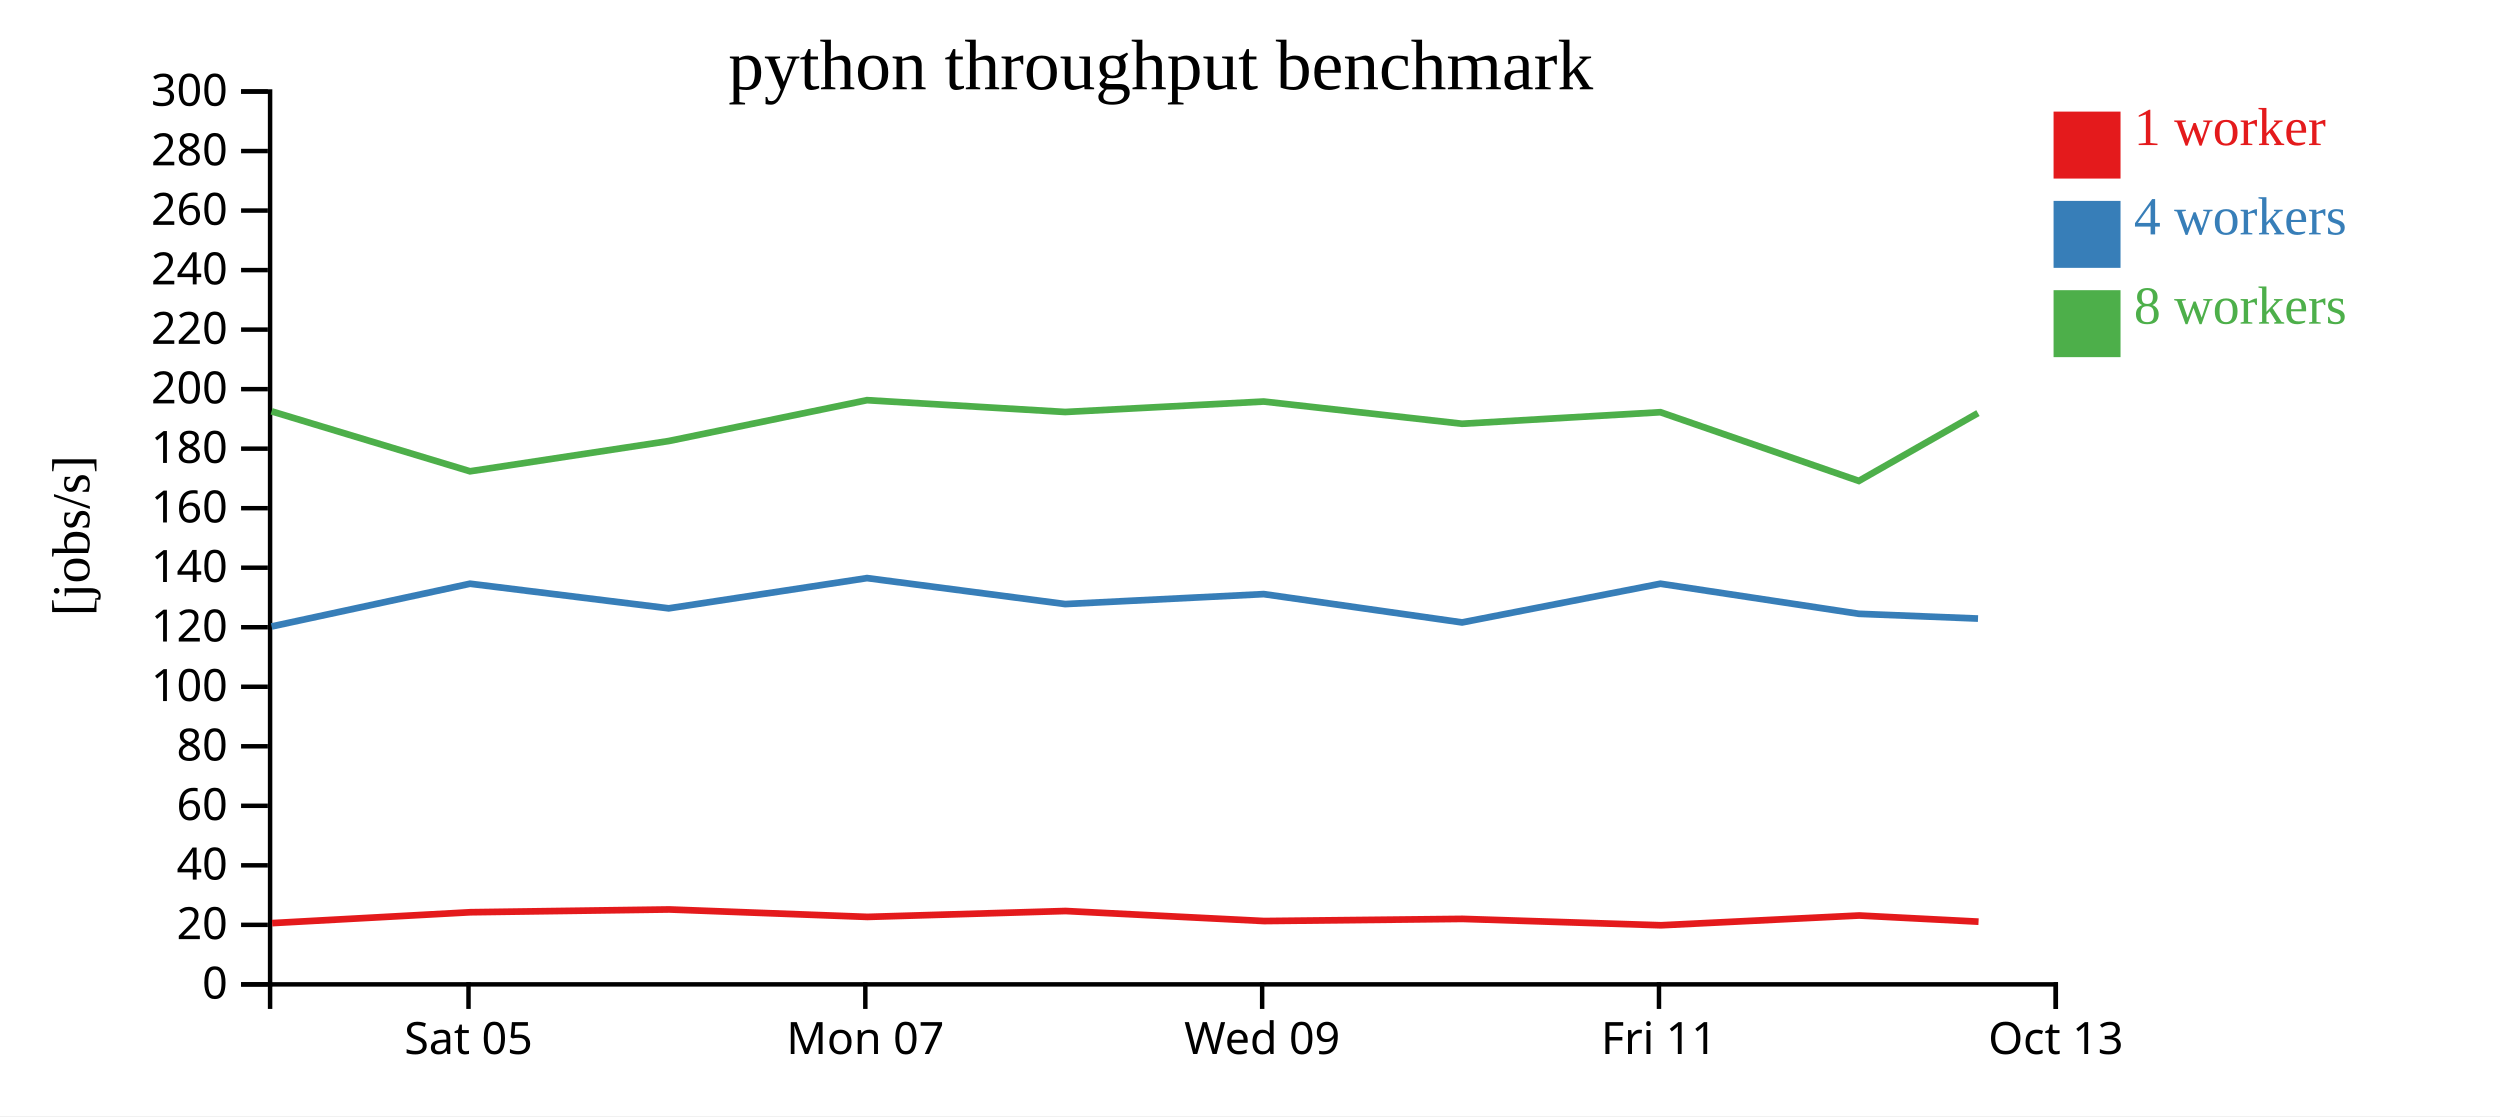
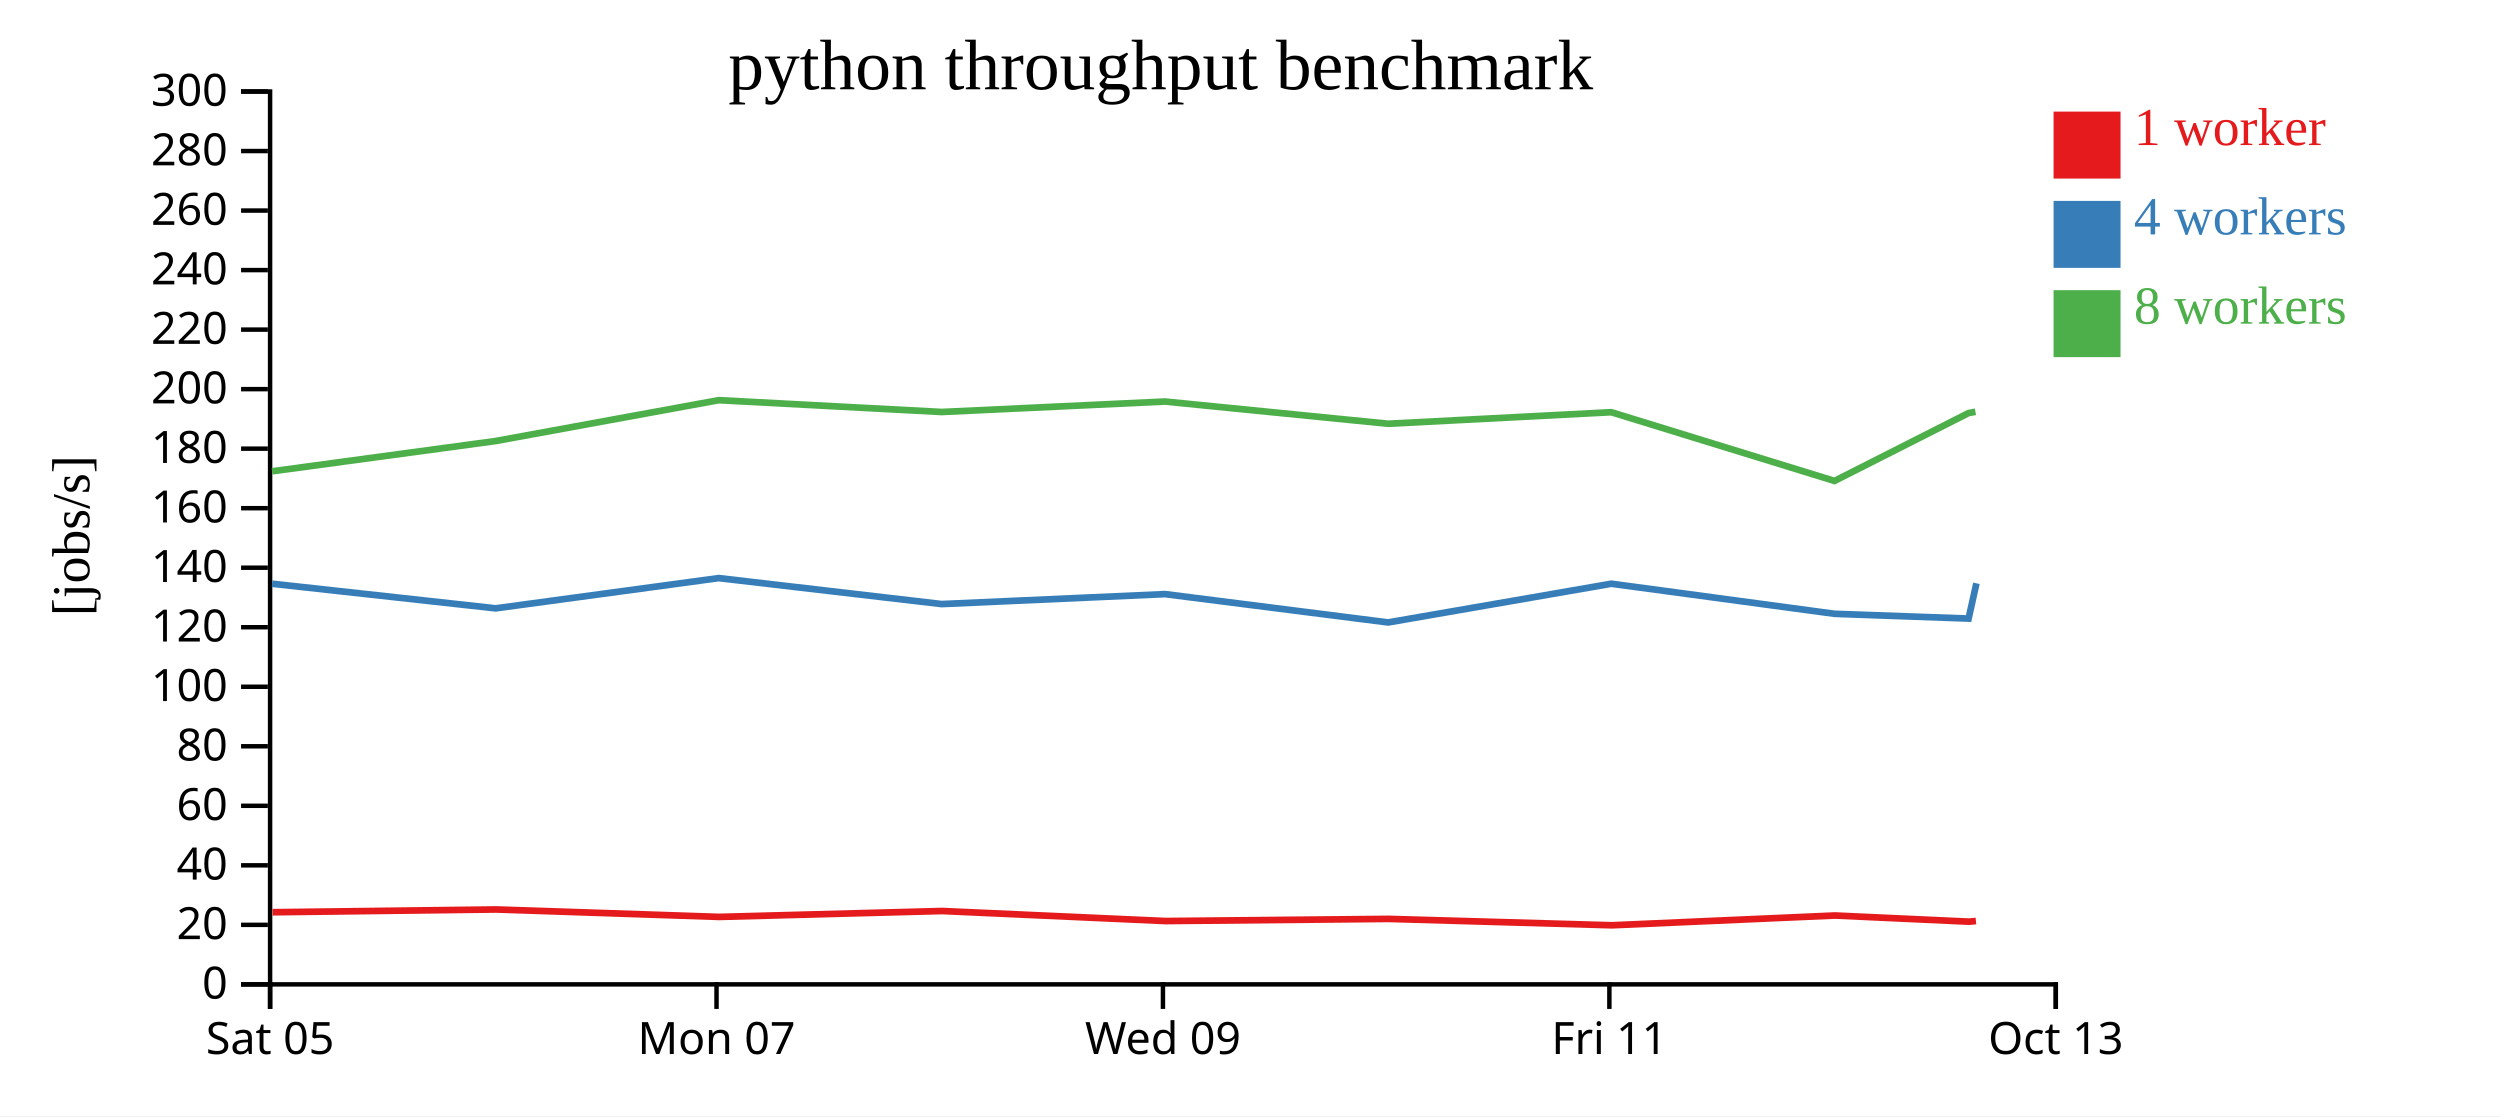
<svg xmlns="http://www.w3.org/2000/svg" width="560" height="250">
  <rect width="100%" height="100%" fill="white" />
  <g transform="translate(60,20)">
    <g transform="translate(0,200)" fill="none" font-size="10" font-family="sans-serif" text-anchor="middle">
      <path class="domain" stroke="currentColor" d="M0.5,6V0.5H400.5V6" />
-       <g class="tick" opacity="1" transform="translate(44.94444,0)">
+       <g class="tick" opacity="1" transform="translate(0.5,0)">
        <line stroke="currentColor" y2="6" />
        <text fill="currentColor" y="9" dy="0.71em">Sat 05</text>
      </g>
-       <g class="tick" opacity="1" transform="translate(133.8333,0)">
+       <g class="tick" opacity="1" transform="translate(100.5,0)">
        <line stroke="currentColor" y2="6" />
        <text fill="currentColor" y="9" dy="0.71em">Mon 07</text>
      </g>
-       <g class="tick" opacity="1" transform="translate(222.7222,0)">
+       <g class="tick" opacity="1" transform="translate(200.5,0)">
        <line stroke="currentColor" y2="6" />
        <text fill="currentColor" y="9" dy="0.71em">Wed 09</text>
      </g>
-       <g class="tick" opacity="1" transform="translate(311.6111,0)">
+       <g class="tick" opacity="1" transform="translate(300.5,0)">
        <line stroke="currentColor" y2="6" />
        <text fill="currentColor" y="9" dy="0.71em">Fri 11</text>
      </g>
      <g class="tick" opacity="1" transform="translate(400.5,0)">
        <line stroke="currentColor" y2="6" />
        <text fill="currentColor" y="9" dy="0.71em">Oct 13</text>
      </g>
    </g>
    <g fill="none" font-size="10" font-family="sans-serif" text-anchor="end">
      <path class="domain" stroke="currentColor" d="M-6,200.5H0.5V0.5H-6" />
      <g class="tick" opacity="1" transform="translate(0,200.5)">
        <line stroke="currentColor" x2="-6" />
        <text fill="currentColor" x="-9" dy="0.32em">0</text>
      </g>
      <g class="tick" opacity="1" transform="translate(0,187.1667)">
        <line stroke="currentColor" x2="-6" />
        <text fill="currentColor" x="-9" dy="0.32em">20</text>
      </g>
      <g class="tick" opacity="1" transform="translate(0,173.8333)">
        <line stroke="currentColor" x2="-6" />
        <text fill="currentColor" x="-9" dy="0.32em">40</text>
      </g>
      <g class="tick" opacity="1" transform="translate(0,160.5)">
        <line stroke="currentColor" x2="-6" />
        <text fill="currentColor" x="-9" dy="0.32em">60</text>
      </g>
      <g class="tick" opacity="1" transform="translate(0,147.1667)">
        <line stroke="currentColor" x2="-6" />
        <text fill="currentColor" x="-9" dy="0.32em">80</text>
      </g>
      <g class="tick" opacity="1" transform="translate(0,133.8333)">
        <line stroke="currentColor" x2="-6" />
        <text fill="currentColor" x="-9" dy="0.32em">100</text>
      </g>
      <g class="tick" opacity="1" transform="translate(0,120.5)">
        <line stroke="currentColor" x2="-6" />
        <text fill="currentColor" x="-9" dy="0.32em">120</text>
      </g>
      <g class="tick" opacity="1" transform="translate(0,107.1667)">
        <line stroke="currentColor" x2="-6" />
        <text fill="currentColor" x="-9" dy="0.32em">140</text>
      </g>
      <g class="tick" opacity="1" transform="translate(0,93.83333)">
        <line stroke="currentColor" x2="-6" />
        <text fill="currentColor" x="-9" dy="0.32em">160</text>
      </g>
      <g class="tick" opacity="1" transform="translate(0,80.5)">
        <line stroke="currentColor" x2="-6" />
        <text fill="currentColor" x="-9" dy="0.32em">180</text>
      </g>
      <g class="tick" opacity="1" transform="translate(0,67.16667)">
        <line stroke="currentColor" x2="-6" />
        <text fill="currentColor" x="-9" dy="0.32em">200</text>
      </g>
      <g class="tick" opacity="1" transform="translate(0,53.83333)">
        <line stroke="currentColor" x2="-6" />
        <text fill="currentColor" x="-9" dy="0.32em">220</text>
      </g>
      <g class="tick" opacity="1" transform="translate(0,40.5)">
        <line stroke="currentColor" x2="-6" />
        <text fill="currentColor" x="-9" dy="0.32em">240</text>
      </g>
      <g class="tick" opacity="1" transform="translate(0,27.16667)">
        <line stroke="currentColor" x2="-6" />
        <text fill="currentColor" x="-9" dy="0.32em">260</text>
      </g>
      <g class="tick" opacity="1" transform="translate(0,13.83333)">
        <line stroke="currentColor" x2="-6" />
        <text fill="currentColor" x="-9" dy="0.32em">280</text>
      </g>
      <g class="tick" opacity="1" transform="translate(0,0.5)">
        <line stroke="currentColor" x2="-6" />
        <text fill="currentColor" x="-9" dy="0.32em">300</text>
      </g>
    </g>
    <text text-anchor="middle" style="font-size: 12px" transform="rotate(-90)" y="-40" x="-100">[jobs/s]</text>
    <text text-anchor="middle" style="font-size: 16px" y="0" x="200">python throughput benchmark</text>
-     <path class="line" fill="none" stroke="#e41a1c" stroke-width="1.5" d="M0.954,186.777L45.38,184.342L89.919,183.72L134.309,185.387L178.693,184.067L223.174,186.314L267.613,185.832L312.066,187.262L356.472,185.074L383.195,186.455" />
-     <path class="line" fill="none" stroke="#377eb8" stroke-width="1.5" d="M0.84,120.331L45.283,110.754L89.799,116.269L134.216,109.494L178.602,115.312L223.065,113.081L267.5,119.426L311.941,110.754L356.376,117.492L383.077,118.56" />
-     <path class="line" fill="none" stroke="#4daf4a" stroke-width="1.5" d="M0.833,72.139L45.279,85.57L89.802,78.788L134.211,69.639L178.606,72.286L223.058,69.944L267.495,74.922L311.938,72.335L356.376,87.729L383.06,72.53" />
+     <path class="line" fill="none" stroke="#e41a1c" stroke-width="1.5" d="M1.053,184.342L51.159,183.72L101.097,185.387L151.029,184.067L201.071,186.314L251.065,185.832L301.074,187.262L351.031,185.074L381.094,186.455L382.61,186.305" />
+     <path class="line" fill="none" stroke="#377eb8" stroke-width="1.5" d="M0.943,110.754L51.024,116.269L100.993,109.494L150.928,115.312L200.948,113.081L250.938,119.426L300.934,110.754L350.923,117.492L380.961,118.56L382.723,110.658" />
+     <path class="line" fill="none" stroke="#4daf4a" stroke-width="1.5" d="M0.938,85.57L51.028,78.788L100.987,69.639L150.932,72.286L200.94,69.944L250.932,74.922L300.93,72.335L350.923,87.729L380.942,72.53L382.499,72.237" />
    <rect class="dot" x="400" y="5" width="15" height="15" style="fill: #e41a1c;" />
    <rect class="dot" x="400" y="25" width="15" height="15" style="fill: #377eb8;" />
    <rect class="dot" x="400" y="45" width="15" height="15" style="fill: #4daf4a;" />
    <text class="label" x="418" y="12.5" style="fill: #e41a1c; alignment-baseline: middle;" text-anchor="left">1 worker</text>
    <text class="label" x="418" y="32.5" style="fill: #377eb8; alignment-baseline: middle;" text-anchor="left">4 workers</text>
    <text class="label" x="418" y="52.5" style="fill: #4daf4a; alignment-baseline: middle;" text-anchor="left">8 workers</text>
  </g>
</svg>
